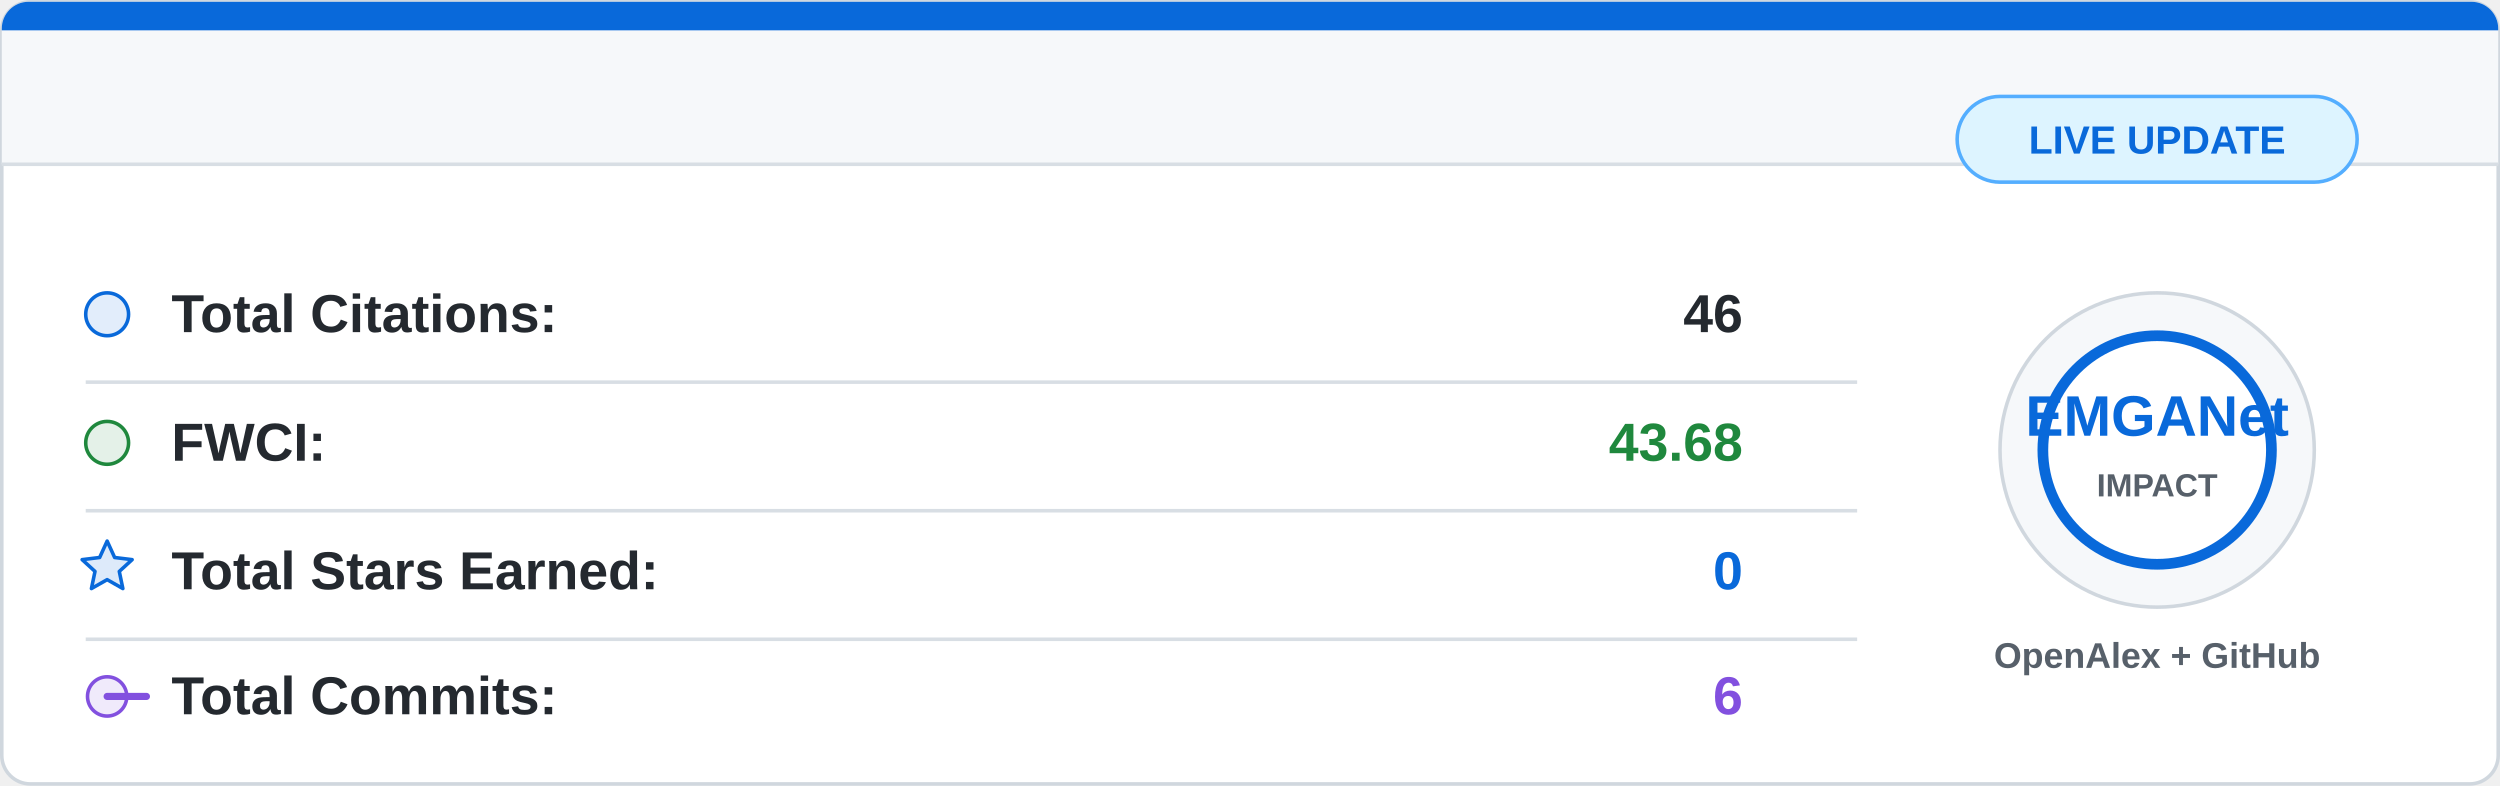
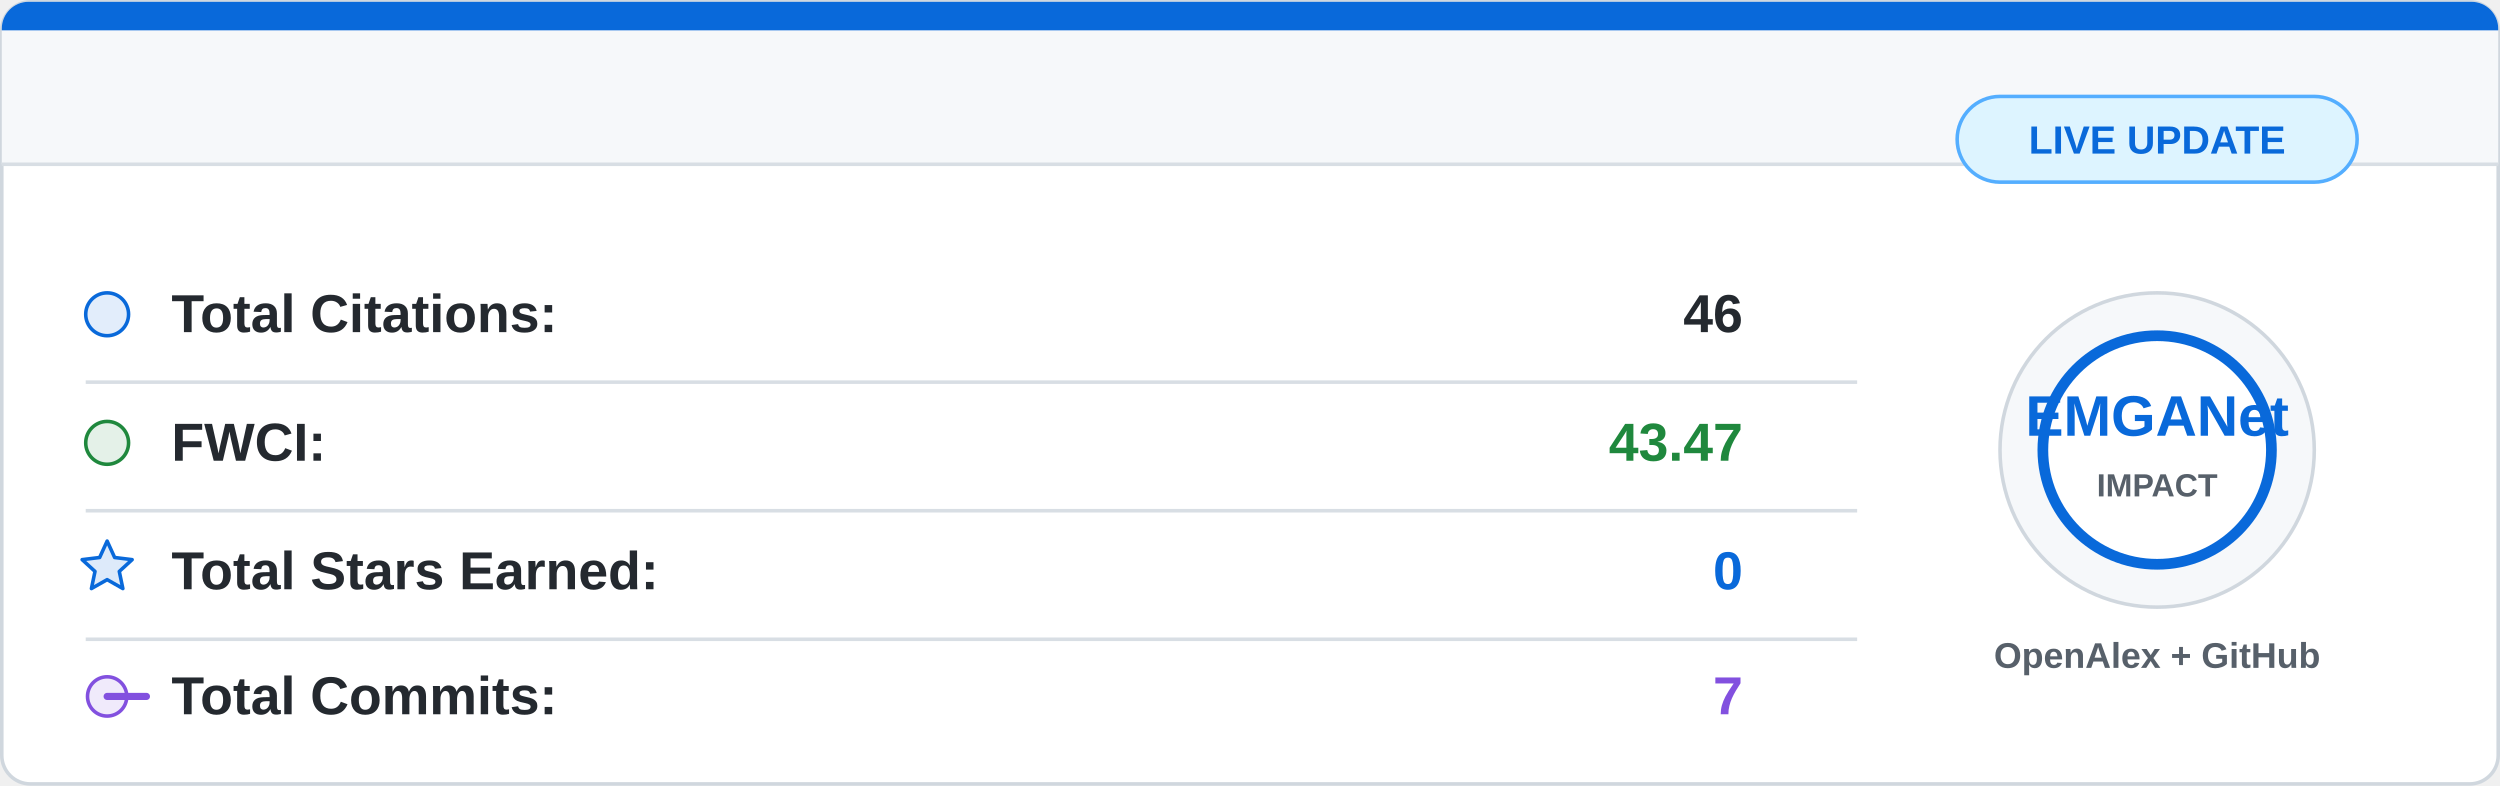
<svg xmlns="http://www.w3.org/2000/svg" width="700" height="220" viewBox="0 0 700 220">
  <rect x="0.5" y="0.5" width="699" height="219" rx="8" fill="#ffffff" stroke="#d0d7de" />
  <path d="M8 0.5 H692 A7.5 7.5 0 0 1 699.5 8 V46 H0.5 V8 A7.5 7.5 0 0 1 8 0.5 Z" fill="#f6f8fa" />
  <path d="M8 0.5 H692 A7.5 7.5 0 0 1 699.5 8 V8.5 H0.5 V8 A7.5 7.5 0 0 1 8 0.5 Z" fill="#0969da" />
  <line x1="0.5" y1="46" x2="699.5" y2="46" stroke="#d8dee4" />
  <g font-family="Segoe UI, Arial, sans-serif" font-size="15">
    <circle cx="30" cy="88" r="6" fill="#0969da" fill-opacity="0.12" stroke="#0969da" />
    <text x="48" y="93" fill="#24292f" font-weight="600">Total Citations:</text>
    <text x="488" y="93" fill="#24292f" font-weight="700" text-anchor="end">46</text>
    <line x1="24" y1="107" x2="520" y2="107" stroke="#d8dee4" />
    <circle cx="30" cy="124" r="6" fill="#1f883d" fill-opacity="0.12" stroke="#1f883d" />
    <text x="48" y="129" fill="#24292f" font-weight="600">FWCI:</text>
-     <text x="488" y="129" fill="#1f883d" font-weight="700" text-anchor="end">43.68</text>
+     <text x="488" y="129" fill="#1f883d" font-weight="700" text-anchor="end">43.47</text>
    <line x1="24" y1="143" x2="520" y2="143" stroke="#d8dee4" />
    <path d="M30 151.5 L32.1 156.1 L37 156.7 L33.4 160 L34.4 164.8 L30 162.3 L25.6 164.8 L26.6 160 L23 156.7 L27.9 156.1 Z" fill="#0969da" fill-opacity="0.14" stroke="#0969da" stroke-linejoin="round" />
    <text x="48" y="165" fill="#24292f" font-weight="600">Total Stars Earned:</text>
    <text x="488" y="165" fill="#0969da" font-weight="700" text-anchor="end">0</text>
    <line x1="24" y1="179" x2="520" y2="179" stroke="#d8dee4" />
    <circle cx="30" cy="195" r="5.5" fill="#8250df" fill-opacity="0.12" stroke="#8250df" />
    <path d="M41 195 H30" stroke="#8250df" stroke-width="2" stroke-linecap="round" />
    <text x="48" y="200" fill="#24292f" font-weight="600">Total Commits:</text>
-     <text x="488" y="200" fill="#8250df" font-weight="700" text-anchor="end">6</text>
+     <text x="488" y="200" fill="#8250df" font-weight="700" text-anchor="end">7</text>
  </g>
  <circle cx="604" cy="126" r="44" fill="#f6f8fa" stroke="#d0d7de" />
  <circle cx="604" cy="126" r="32" fill="#ffffff" stroke="#0969da" stroke-width="3" />
  <text x="604" y="122" fill="#0969da" font-family="Segoe UI, Arial, sans-serif" font-size="16" font-weight="800" text-anchor="middle">
    EMGANet
  </text>
  <text x="604" y="139" fill="#57606a" font-family="Segoe UI, Arial, sans-serif" font-size="9" font-weight="700" text-anchor="middle">
    IMPACT
  </text>
  <text x="604" y="187" fill="#57606a" font-family="Segoe UI, Arial, sans-serif" font-size="10" font-weight="600" text-anchor="middle">
    OpenAlex + GitHub
  </text>
  <rect x="548" y="27" width="112" height="24" rx="12" fill="#ddf4ff" stroke="#54aeff" />
  <text x="604" y="43" fill="#0969da" font-family="Segoe UI, Arial, sans-serif" font-size="11" font-weight="700" text-anchor="middle">
    LIVE UPDATE
  </text>
</svg>
